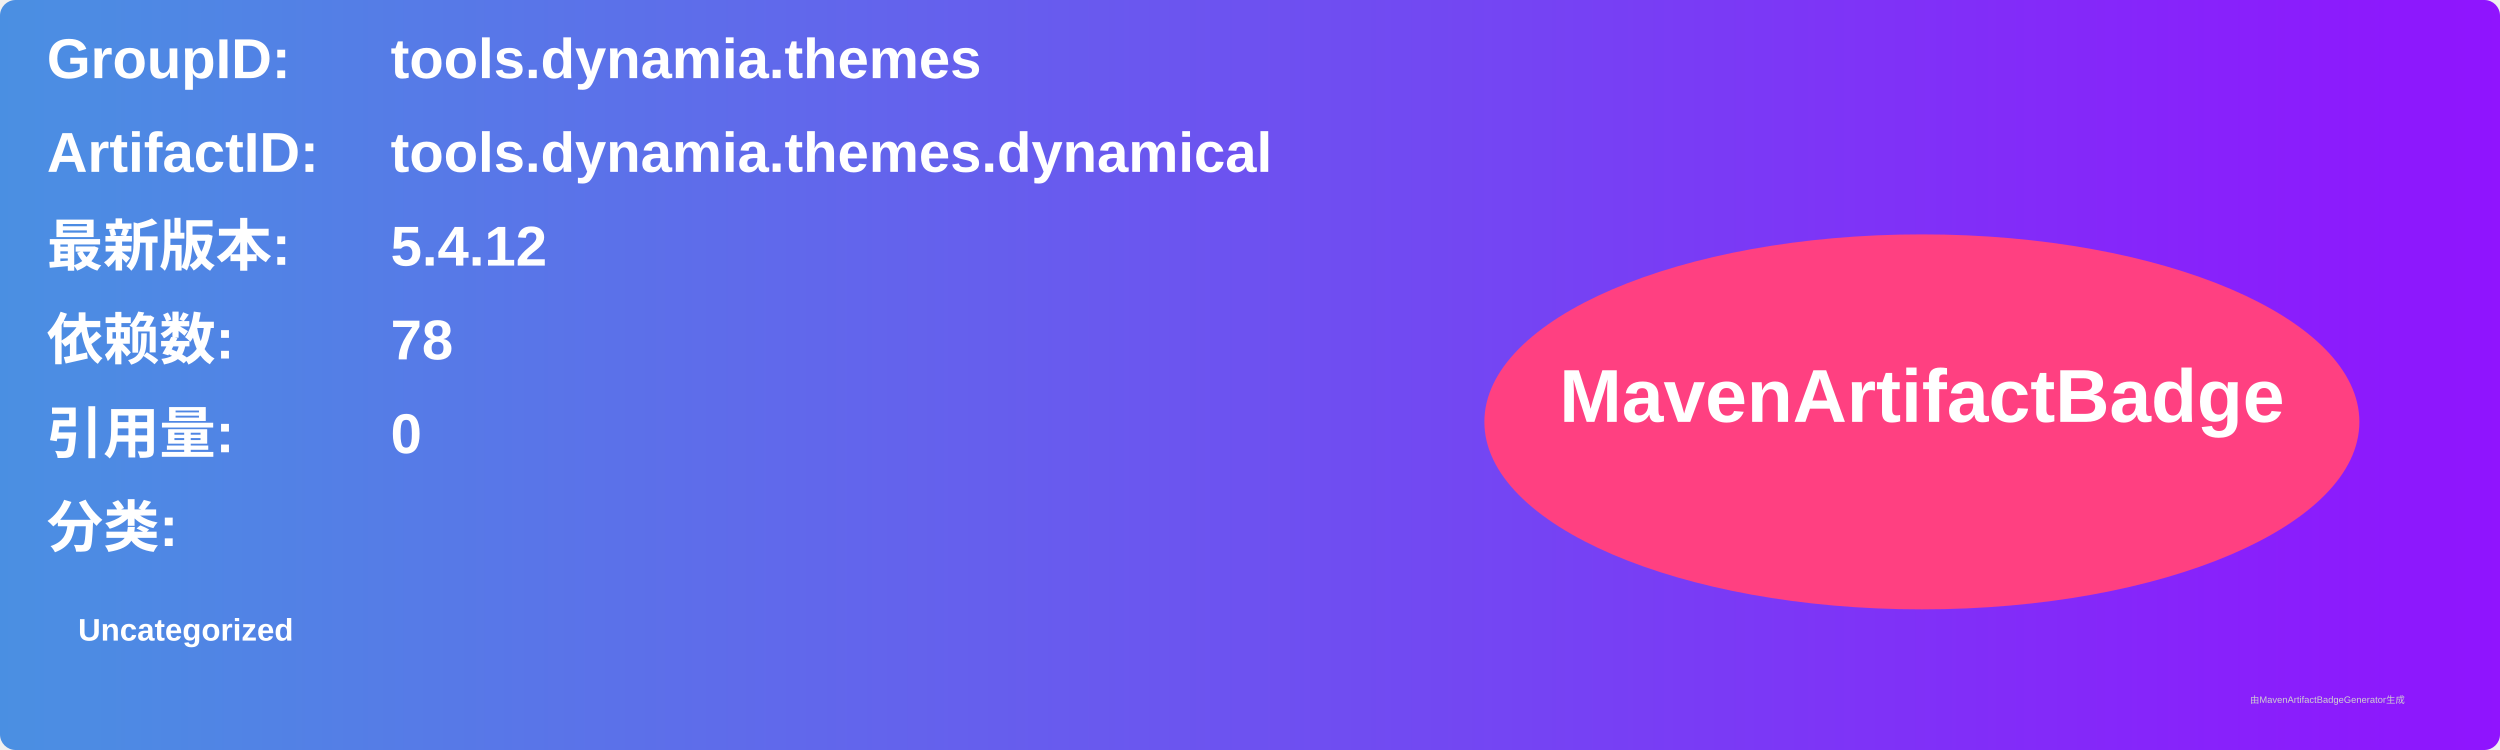
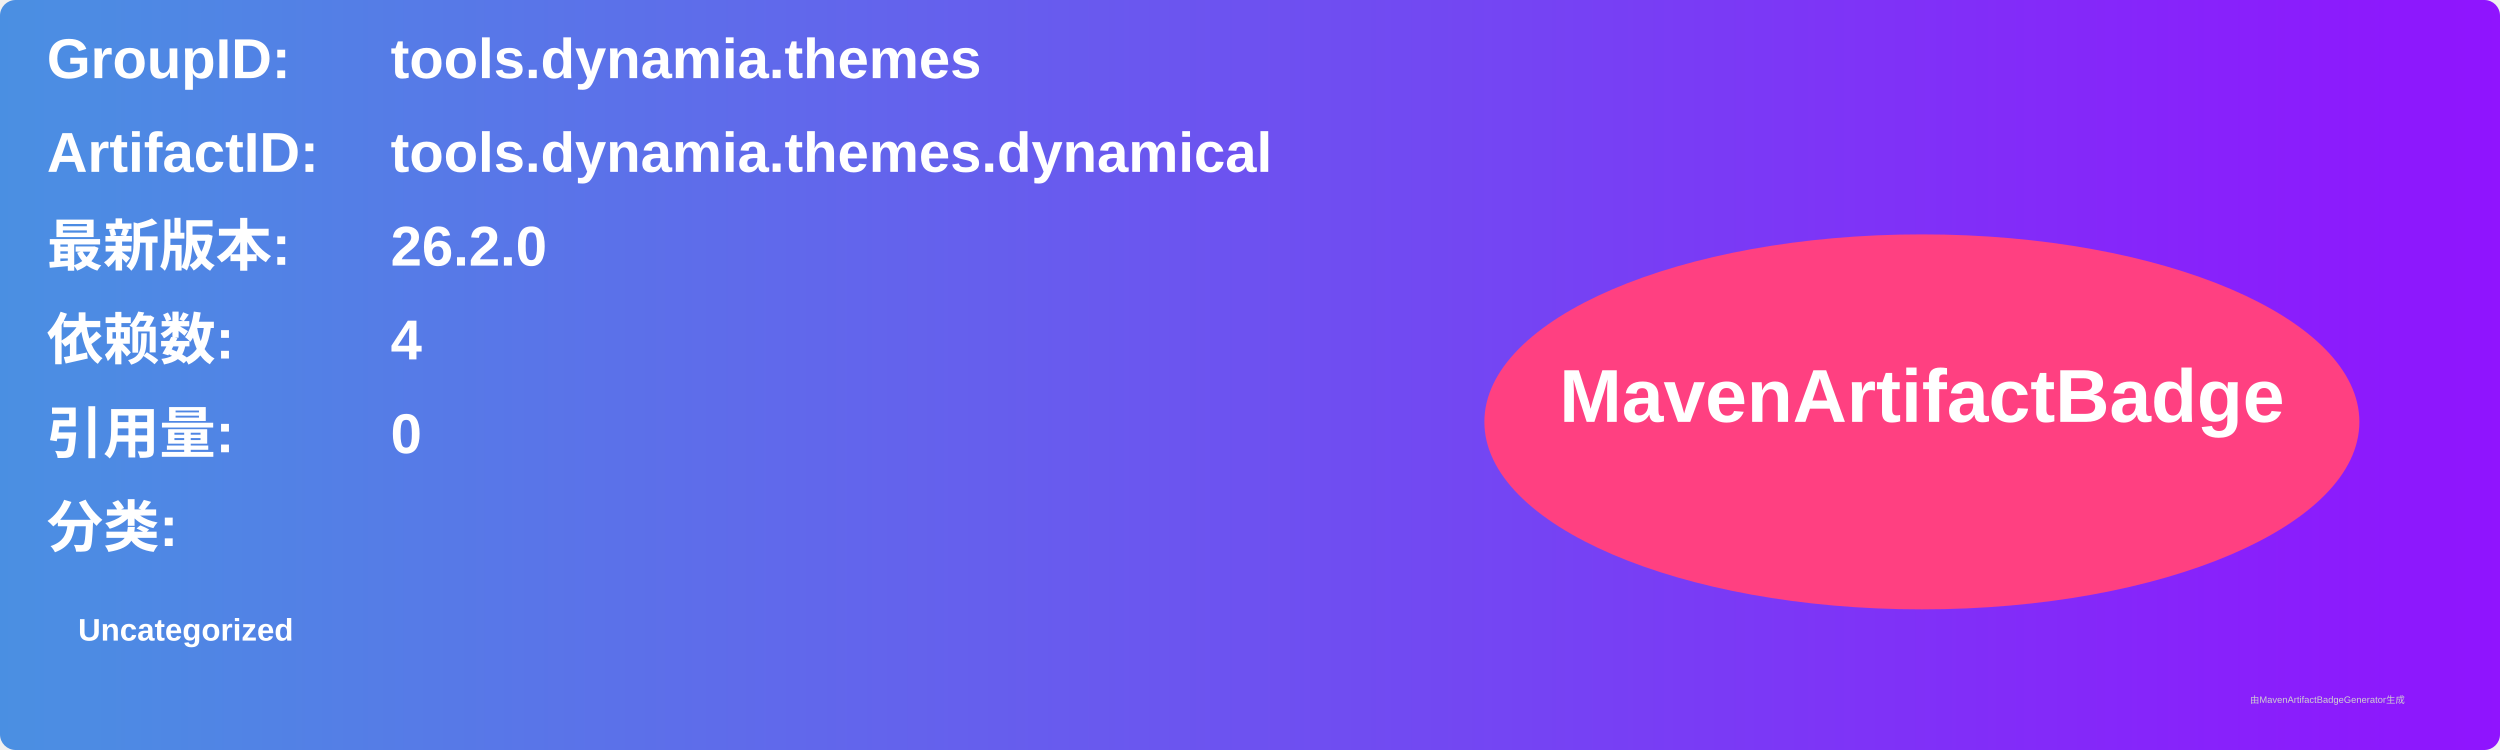
<svg xmlns="http://www.w3.org/2000/svg" width="800" height="240" viewBox="0 0 800 240">
  <linearGradient id="grad" x1="0%" y1="0%" x2="100%" y2="0%">
    <stop offset="0%" stop-color="#4a90e2" />
    <stop offset="100%" stop-color="#9013fe" />
  </linearGradient>
  <rect width="100%" height="100%" rx="5" ry="5" fill="url(#grad)" />
  <g transform="translate(15, 15)">
    <text x="0" y="10" font-family="Arial" font-size="18" fill="white" font-weight="bold" width="260">GroupID:</text>
    <text x="110" y="10" font-family="Arial" font-size="18" fill="white" font-weight="bold" width="460">tools.dynamia.themes</text>
    <text x="0" y="40" font-family="Arial" font-size="18" fill="white" font-weight="bold" width="260">ArtifactID:</text>
    <text x="110" y="40" font-family="Arial" font-size="18" fill="white" font-weight="bold" width="460">tools.dynamia.themes.dynamical</text>
    <text x="0" y="70" font-family="Arial" font-size="18" fill="white" font-weight="bold">最新版本:</text>
    <text x="110" y="70" font-family="Arial" font-size="18" fill="white" font-weight="bold">
-       <tspan font-weight="bold">5.4.12</tspan>
+       <tspan font-weight="bold">26.2.0</tspan>
    </text>
    <text x="0" y="100" font-family="Arial" font-size="18" fill="white" font-weight="bold">依赖数: </text>
    <text x="110" y="100" font-family="Arial" font-size="18" fill="white">
-       <tspan font-weight="bold">78</tspan>
+       <tspan font-weight="bold">4</tspan>
    </text>
    <text x="0" y="130" font-family="Arial" font-size="18" fill="white" font-weight="bold">引用量: </text>
    <text x="110" y="130" font-family="Arial" font-size="18" fill="white">
      <tspan font-weight="bold">0</tspan>
    </text>
    <text x="0" y="160" font-family="Arial" font-size="18" fill="white" font-weight="bold">分类:</text>
    <text x="10" y="190" font-family="Arial" font-size="10" fill="white">
      <tspan font-weight="bold">Uncategorized</tspan>
    </text>
    <ellipse cx="600" cy="120" rx="140" ry="60" fill="#ff4081" />
    <text x="600" y="120" text-anchor="middle" font-family="Arial" font-size="24" fill="white" font-weight="bold">MavenArtifactBadge</text>
  </g>
  <text x="720" y="225" font-family="Arial" font-size="3" fill="#d0d0d0">由MavenArtifactBadgeGenerator生成</text>
</svg>
